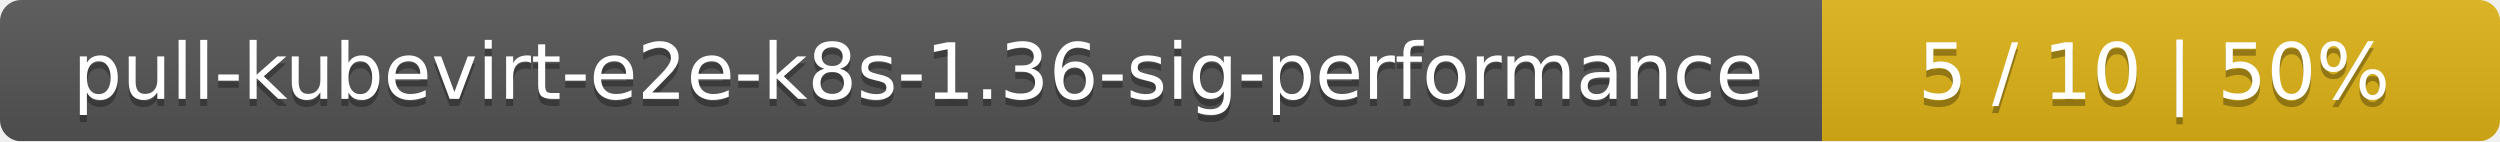
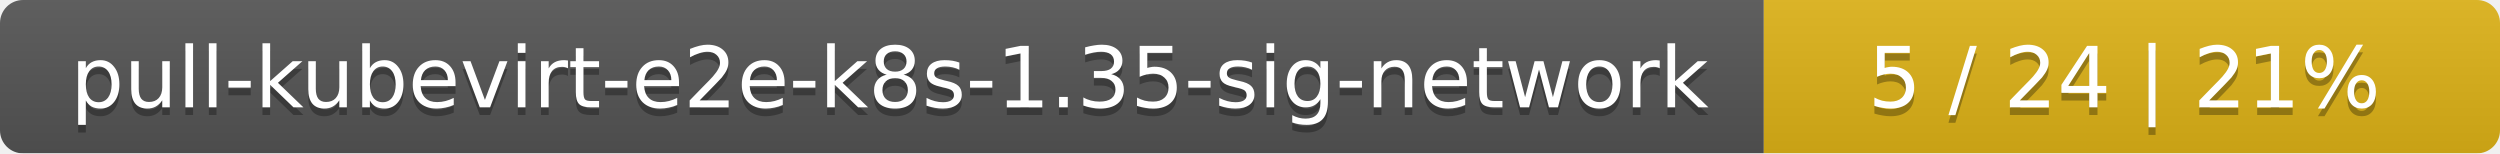
- <svg xmlns="http://www.w3.org/2000/svg" width="354" height="20">
+ <svg xmlns="http://www.w3.org/2000/svg" width="326" height="20">
  <linearGradient id="smooth" x2="0" y2="100%">
    <stop offset="0" stop-color="#bbb" stop-opacity=".1" />
    <stop offset="1" stop-opacity=".1" />
  </linearGradient>
  <mask id="round">
-     <rect width="354" height="20" rx="3" fill="#fff" />
+     <rect width="326" height="20" rx="3" fill="#fff" />
  </mask>
  <g mask="url(#round)">
-     <rect width="258" height="20" fill="#555" />
-     <rect x="258" width="96" height="20" fill="#dfb317" />
-     <rect width="354" height="20" fill="url(#smooth)" />
+     <rect width="230" height="20" fill="#555" />
+     <rect x="230" width="96" height="20" fill="#dfb317" />
+     <rect width="326" height="20" fill="url(#smooth)" />
  </g>
  <g fill="#fff" text-anchor="middle" font-family="DejaVu Sans,Verdana,Geneva,sans-serif" font-size="11">
-     <text x="130" y="15" fill="#010101" fill-opacity=".3">pull-kubevirt-e2e-k8s-1.36-sig-performance</text>
-     <text x="130" y="14">pull-kubevirt-e2e-k8s-1.36-sig-performance</text>
-     <text x="305" y="15" fill="#010101" fill-opacity=".3">5 / 10    |    50%</text>
-     <text x="305" y="14">5 / 10    |    50%</text>
+     <text x="116" y="15" fill="#010101" fill-opacity=".3">pull-kubevirt-e2e-k8s-1.35-sig-network</text>
+     <text x="116" y="14">pull-kubevirt-e2e-k8s-1.35-sig-network</text>
+     <text x="277" y="15" fill="#010101" fill-opacity=".3">5 / 24    |    21%</text>
+     <text x="277" y="14">5 / 24    |    21%</text>
  </g>
</svg>
